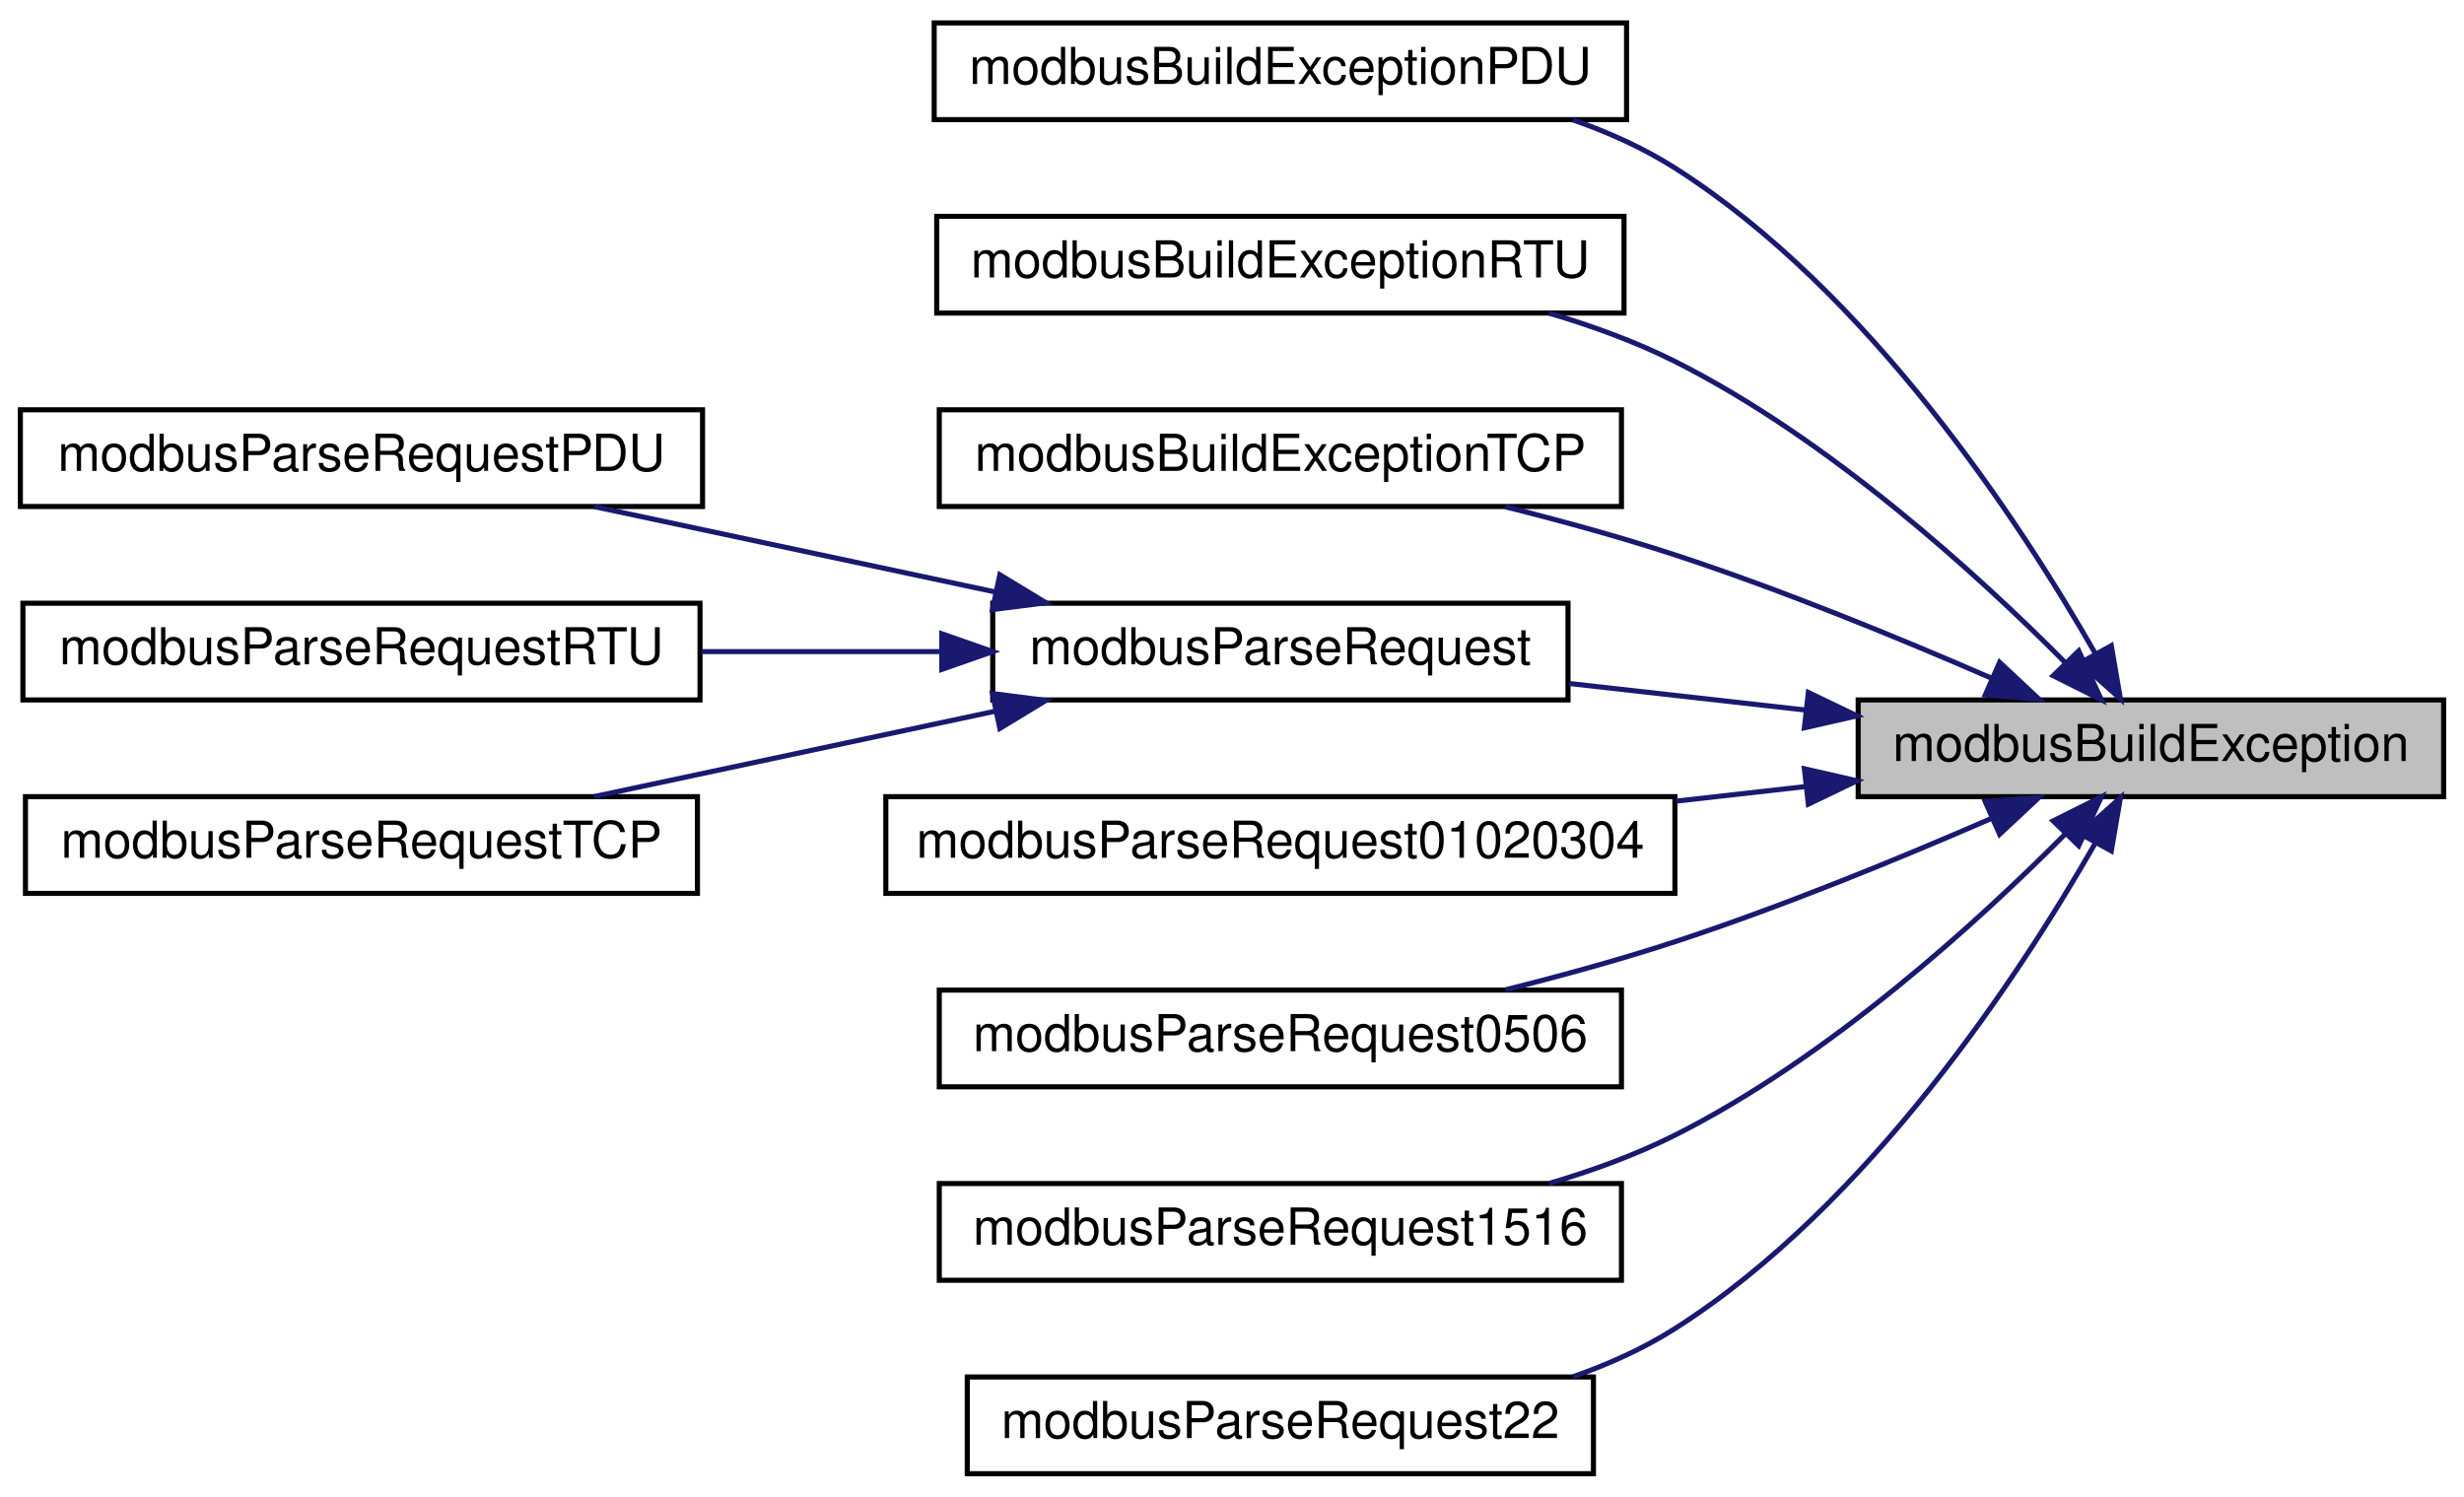
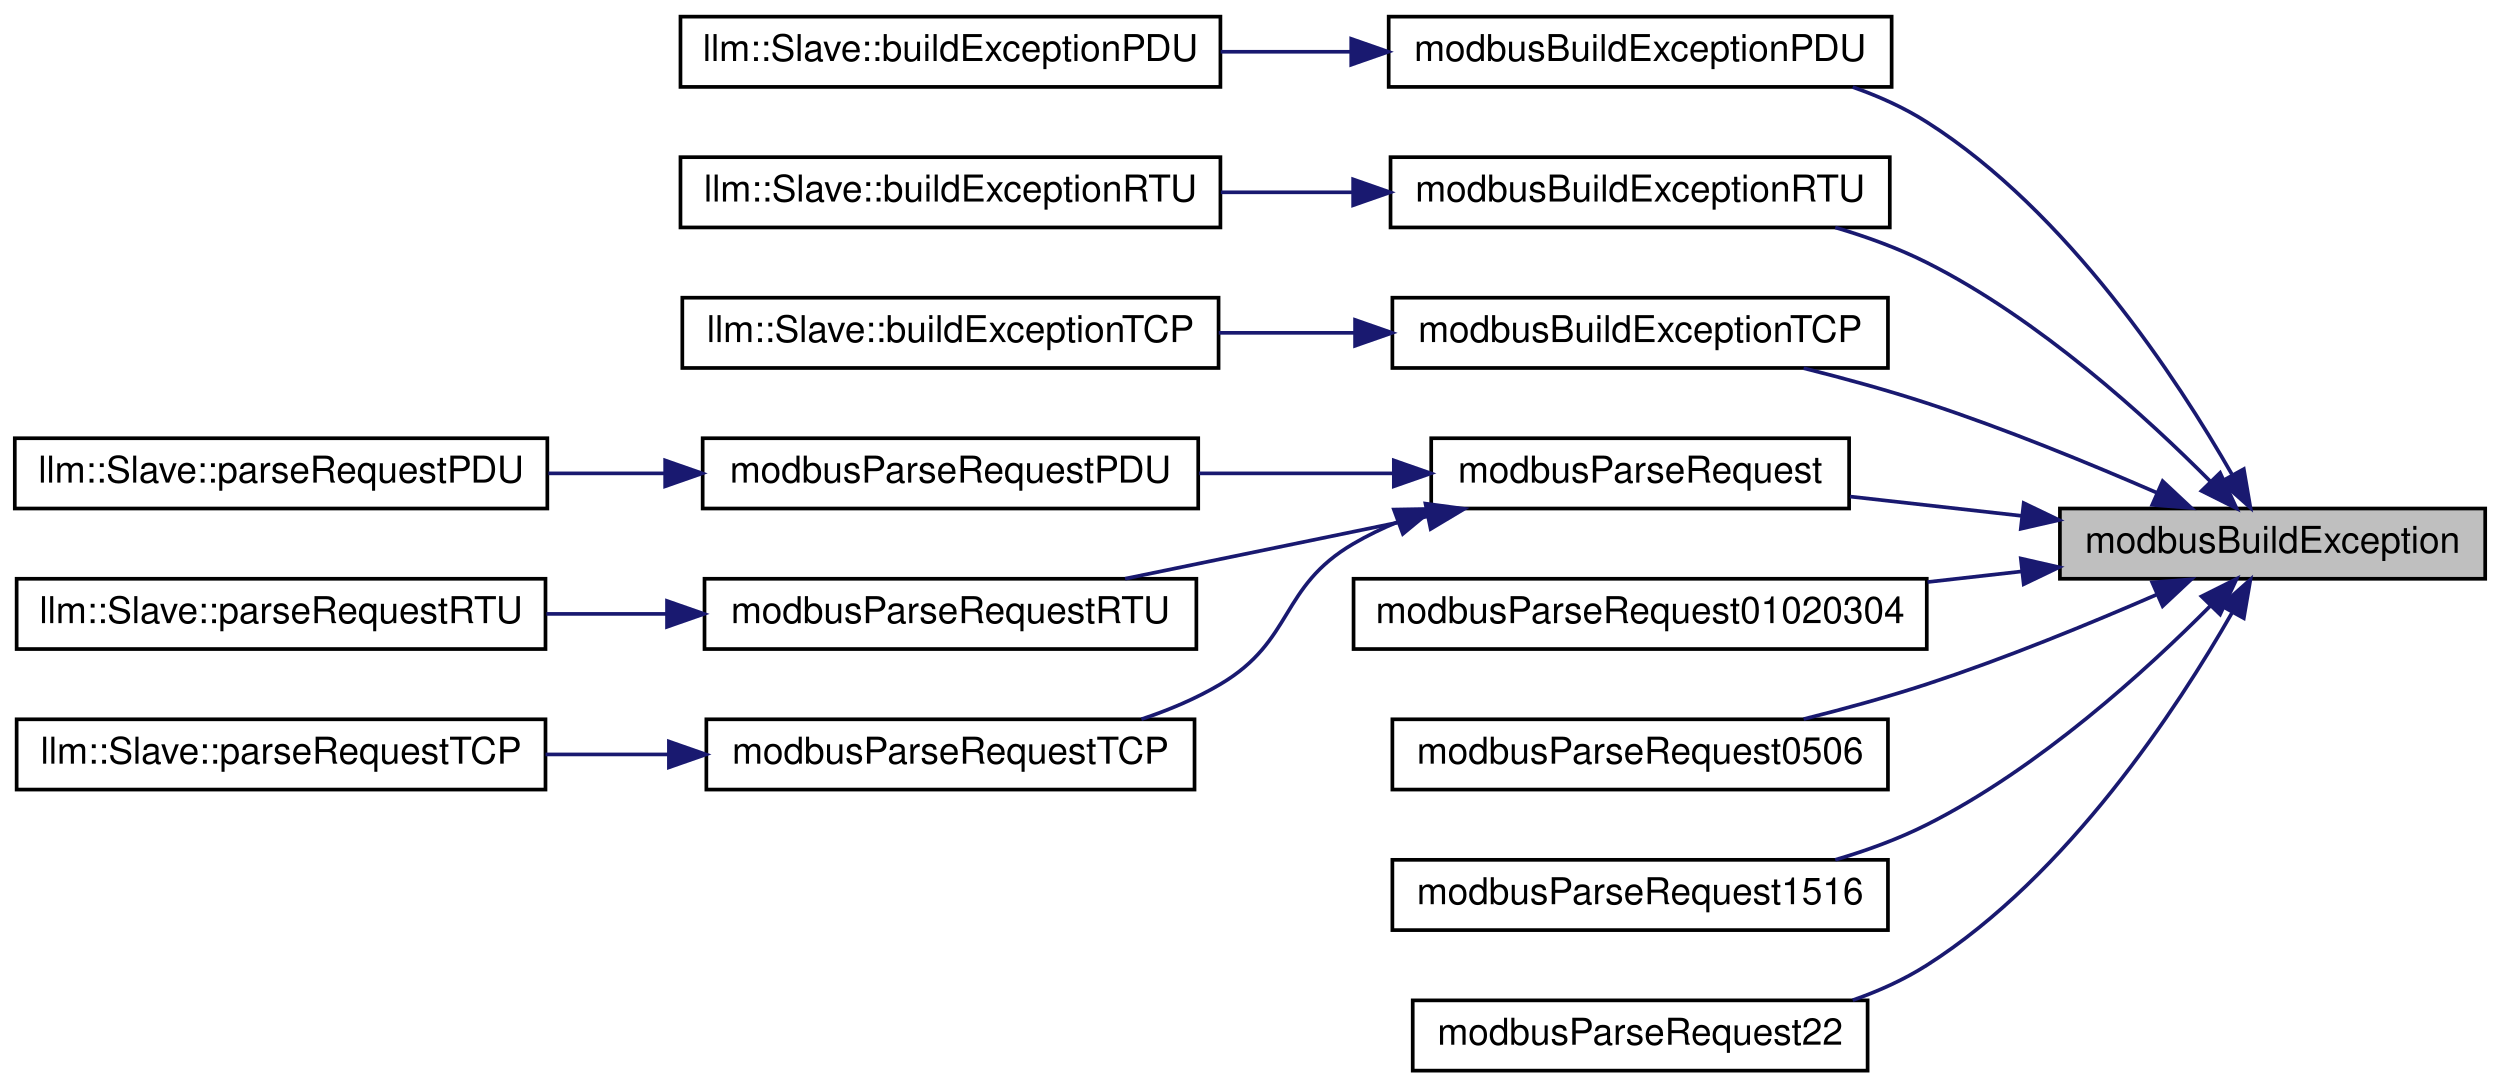
- <svg xmlns="http://www.w3.org/2000/svg" xmlns:xlink="http://www.w3.org/1999/xlink" width="484pt" height="294pt" viewBox="0.00 0.00 484.00 294.00">
+ <svg xmlns="http://www.w3.org/2000/svg" xmlns:xlink="http://www.w3.org/1999/xlink" width="676pt" height="294pt" viewBox="0.00 0.00 676.00 294.00">
  <g id="graph0" class="graph" transform="scale(1 1) rotate(0) translate(4 290)">
    <g id="node1" class="node">
      <g id="a_node1">
        <a xlink:title="Builds an exception response frame.">
-           <polygon fill="#bfbfbf" stroke="black" points="361,-133.5 361,-152.5 476,-152.5 476,-133.5 361,-133.5" />
-           <text text-anchor="middle" x="418.5" y="-140.5" font-family="Helvetica,sans-Serif" font-size="10.00">modbusBuildException</text>
+           <polygon fill="#bfbfbf" stroke="black" points="553,-133.5 553,-152.5 668,-152.5 668,-133.5 553,-133.5" />
+           <text text-anchor="middle" x="610.5" y="-140.5" font-family="Helvetica,sans-Serif" font-size="10.00">modbusBuildException</text>
        </a>
      </g>
    </g>
    <g id="node2" class="node">
      <g id="a_node2">
        <a xlink:href="slave_8h.html#a384f75966903cc0c249eb68a6a20180e" target="_top" xlink:title="Builds an exception PDU.">
-           <polygon fill="none" stroke="black" points="179.5,-266.5 179.5,-285.5 315.5,-285.5 315.5,-266.5 179.5,-266.5" />
-           <text text-anchor="middle" x="247.5" y="-273.5" font-family="Helvetica,sans-Serif" font-size="10.00">modbusBuildExceptionPDU</text>
+           <polygon fill="none" stroke="black" points="371.5,-266.5 371.5,-285.5 507.5,-285.5 507.5,-266.5 371.5,-266.5" />
+           <text text-anchor="middle" x="439.5" y="-273.5" font-family="Helvetica,sans-Serif" font-size="10.00">modbusBuildExceptionPDU</text>
        </a>
      </g>
    </g>
    <g id="edge1" class="edge">
-       <path fill="none" stroke="midnightblue" d="M407.5,-161.76C392.86,-187.34 363.17,-232.74 325,-257 318.88,-260.89 312.01,-263.99 304.97,-266.45" />
-       <polygon fill="midnightblue" stroke="midnightblue" points="410.72,-163.16 412.51,-152.72 404.6,-159.77 410.72,-163.16" />
+       <path fill="none" stroke="midnightblue" d="M599.5,-161.76C584.86,-187.34 555.17,-232.74 517,-257 510.88,-260.89 504.01,-263.99 496.97,-266.45" />
+       <polygon fill="midnightblue" stroke="midnightblue" points="602.72,-163.16 604.51,-152.72 596.6,-159.77 602.72,-163.16" />
+     </g>
+     <g id="node4" class="node">
+       <g id="a_node4">
+         <a xlink:href="slave_8h.html#a1da09df8858b91c61fe02c25783c2946" target="_top" xlink:title="Builds a Modbus RTU exception.">
+           <polygon fill="none" stroke="black" points="372,-228.5 372,-247.5 507,-247.5 507,-228.5 372,-228.5" />
+           <text text-anchor="middle" x="439.5" y="-235.5" font-family="Helvetica,sans-Serif" font-size="10.00">modbusBuildExceptionRTU</text>
+         </a>
+       </g>
+     </g>
+     <g id="edge3" class="edge">
+       <path fill="none" stroke="midnightblue" d="M593.74,-159.77C576.51,-177.13 547.28,-203.79 517,-219 509.3,-222.87 500.75,-225.99 492.25,-228.49" />
+       <polygon fill="midnightblue" stroke="midnightblue" points="596.32,-162.14 600.78,-152.52 591.3,-157.26 596.32,-162.14" />
+     </g>
+     <g id="node6" class="node">
+       <g id="a_node6">
+         <a xlink:href="slave_8h.html#a778e65356f7da66831f18ec53b975383" target="_top" xlink:title="Builds a Modbus TCP exception.">
+           <polygon fill="none" stroke="black" points="372.5,-190.5 372.5,-209.5 506.5,-209.5 506.5,-190.5 372.5,-190.5" />
+           <text text-anchor="middle" x="439.5" y="-197.5" font-family="Helvetica,sans-Serif" font-size="10.00">modbusBuildExceptionTCP</text>
+         </a>
+       </g>
+     </g>
+     <g id="edge5" class="edge">
+       <path fill="none" stroke="midnightblue" d="M579.19,-156.77C561.33,-164.54 538.16,-174.07 517,-181 506.34,-184.49 494.66,-187.7 483.7,-190.44" />
+       <polygon fill="midnightblue" stroke="midnightblue" points="580.78,-159.89 588.52,-152.65 577.96,-153.48 580.78,-159.89" />
+     </g>
+     <g id="node8" class="node">
+       <g id="a_node8">
+         <a xlink:href="slave_8h.html#aff0a9164a0e37aa619232ae86e3ff97a" target="_top" xlink:title="Parses provided PDU and generates response honorinng pduOffset and padding set in ModbusSlave during ...">
+           <polygon fill="none" stroke="black" points="383,-152.5 383,-171.5 496,-171.5 496,-152.5 383,-152.5" />
+           <text text-anchor="middle" x="439.5" y="-159.5" font-family="Helvetica,sans-Serif" font-size="10.00">modbusParseRequest</text>
+         </a>
+       </g>
+     </g>
+     <g id="edge7" class="edge">
+       <path fill="none" stroke="midnightblue" d="M542.77,-150.5C527.36,-152.23 511.12,-154.06 496.23,-155.73" />
+       <polygon fill="midnightblue" stroke="midnightblue" points="543.21,-153.97 552.76,-149.38 542.43,-147.02 543.21,-153.97" />
+     </g>
+     <g id="node15" class="node">
+       <g id="a_node15">
+         <a xlink:href="slave__func_8h.html#aaff57f2a5c6a8e6c77d36c5dc7e48cfa" target="_top" xlink:title="Handles requests 01, 02, 03 and 04 (Read Multiple XX) and generates response.">
+           <polygon fill="none" stroke="black" points="362,-114.5 362,-133.5 517,-133.5 517,-114.5 362,-114.5" />
+           <text text-anchor="middle" x="439.5" y="-121.5" font-family="Helvetica,sans-Serif" font-size="10.00">modbusParseRequest01020304</text>
+         </a>
+       </g>
+     </g>
+     <g id="edge14" class="edge">
+       <path fill="none" stroke="midnightblue" d="M542.69,-135.49C534.33,-134.55 525.72,-133.58 517.21,-132.62" />
+       <polygon fill="midnightblue" stroke="midnightblue" points="542.43,-138.98 552.76,-136.62 543.21,-132.03 542.43,-138.98" />
+     </g>
+     <g id="node16" class="node">
+       <g id="a_node16">
+         <a xlink:href="slave__func_8h.html#a236881fe30a95d4cc9b031a9e24ae2a8" target="_top" xlink:title="Handles requests 05 and 06 (Write Single XX) and generates response.">
+           <polygon fill="none" stroke="black" points="372.5,-76.5 372.5,-95.5 506.5,-95.5 506.5,-76.5 372.5,-76.5" />
+           <text text-anchor="middle" x="439.5" y="-83.5" font-family="Helvetica,sans-Serif" font-size="10.00">modbusParseRequest0506</text>
+         </a>
+       </g>
+     </g>
+     <g id="edge15" class="edge">
+       <path fill="none" stroke="midnightblue" d="M579.19,-129.23C561.33,-121.46 538.16,-111.93 517,-105 506.34,-101.51 494.66,-98.3 483.7,-95.56" />
+       <polygon fill="midnightblue" stroke="midnightblue" points="577.96,-132.52 588.52,-133.35 580.78,-126.11 577.96,-132.52" />
+     </g>
+     <g id="node17" class="node">
+       <g id="a_node17">
+         <a xlink:href="slave__func_8h.html#a0cb2a7bf59d4014088e1ce1c61523071" target="_top" xlink:title="Handles requests 15 and 16 (Write Multiple XX) and generates response.">
+           <polygon fill="none" stroke="black" points="372.5,-38.5 372.5,-57.5 506.5,-57.5 506.5,-38.5 372.5,-38.5" />
+           <text text-anchor="middle" x="439.5" y="-45.5" font-family="Helvetica,sans-Serif" font-size="10.00">modbusParseRequest1516</text>
+         </a>
+       </g>
+     </g>
+     <g id="edge16" class="edge">
+       <path fill="none" stroke="midnightblue" d="M593.74,-126.23C576.51,-108.87 547.28,-82.21 517,-67 509.3,-63.13 500.75,-60.01 492.25,-57.51" />
+       <polygon fill="midnightblue" stroke="midnightblue" points="591.3,-128.74 600.78,-133.48 596.32,-123.86 591.3,-128.74" />
+     </g>
+     <g id="node18" class="node">
+       <g id="a_node18">
+         <a xlink:href="slave__func_8h.html#a814f041d9acfa578998b8ce8fe53815c" target="_top" xlink:title="Handles request 22 (Mask Write Register) and generates response.">
+           <polygon fill="none" stroke="black" points="378,-0.5 378,-19.5 501,-19.5 501,-0.5 378,-0.5" />
+           <text text-anchor="middle" x="439.5" y="-7.5" font-family="Helvetica,sans-Serif" font-size="10.00">modbusParseRequest22</text>
+         </a>
+       </g>
+     </g>
+     <g id="edge17" class="edge">
+       <path fill="none" stroke="midnightblue" d="M599.5,-124.24C584.86,-98.66 555.17,-53.26 517,-29 510.88,-25.11 504.01,-22.01 496.97,-19.55" />
+       <polygon fill="midnightblue" stroke="midnightblue" points="596.6,-126.23 604.51,-133.28 602.72,-122.84 596.6,-126.23" />
    </g>
    <g id="node3" class="node">
      <g id="a_node3">
-         <a xlink:href="slave_8h.html#a1da09df8858b91c61fe02c25783c2946" target="_top" xlink:title="Builds a Modbus RTU exception.">
-           <polygon fill="none" stroke="black" points="180,-228.5 180,-247.5 315,-247.5 315,-228.5 180,-228.5" />
-           <text text-anchor="middle" x="247.5" y="-235.5" font-family="Helvetica,sans-Serif" font-size="10.00">modbusBuildExceptionRTU</text>
+         <a xlink:href="classllm_1_1Slave.html#ac915e0947f733a784a9069f5ff5b9737" target="_top" xlink:title=" ">
+           <polygon fill="none" stroke="black" points="180,-266.5 180,-285.5 326,-285.5 326,-266.5 180,-266.5" />
+           <text text-anchor="middle" x="253" y="-273.5" font-family="Helvetica,sans-Serif" font-size="10.00">llm::Slave::buildExceptionPDU</text>
        </a>
      </g>
    </g>
    <g id="edge2" class="edge">
-       <path fill="none" stroke="midnightblue" d="M401.74,-159.77C384.51,-177.13 355.28,-203.79 325,-219 317.3,-222.87 308.75,-225.99 300.25,-228.49" />
-       <polygon fill="midnightblue" stroke="midnightblue" points="404.32,-162.14 408.78,-152.52 399.3,-157.26 404.32,-162.14" />
-     </g>
-     <g id="node4" class="node">
-       <g id="a_node4">
-         <a xlink:href="slave_8h.html#a778e65356f7da66831f18ec53b975383" target="_top" xlink:title="Builds a Modbus TCP exception.">
-           <polygon fill="none" stroke="black" points="180.5,-190.5 180.5,-209.5 314.5,-209.5 314.5,-190.5 180.5,-190.5" />
-           <text text-anchor="middle" x="247.5" y="-197.5" font-family="Helvetica,sans-Serif" font-size="10.00">modbusBuildExceptionTCP</text>
-         </a>
-       </g>
-     </g>
-     <g id="edge3" class="edge">
-       <path fill="none" stroke="midnightblue" d="M387.19,-156.77C369.33,-164.54 346.16,-174.07 325,-181 314.34,-184.49 302.66,-187.7 291.7,-190.44" />
-       <polygon fill="midnightblue" stroke="midnightblue" points="388.78,-159.89 396.52,-152.65 385.96,-153.48 388.78,-159.89" />
+       <path fill="none" stroke="midnightblue" d="M361.23,-276C349.58,-276 337.6,-276 326.06,-276" />
+       <polygon fill="midnightblue" stroke="midnightblue" points="361.37,-279.5 371.37,-276 361.37,-272.5 361.37,-279.5" />
    </g>
    <g id="node5" class="node">
      <g id="a_node5">
-         <a xlink:href="slave_8h.html#aff0a9164a0e37aa619232ae86e3ff97a" target="_top" xlink:title="Parses provided PDU and generates response honorinng pduOffset and padding set in ModbusSlave during ...">
-           <polygon fill="none" stroke="black" points="191,-152.5 191,-171.5 304,-171.5 304,-152.5 191,-152.5" />
-           <text text-anchor="middle" x="247.5" y="-159.5" font-family="Helvetica,sans-Serif" font-size="10.00">modbusParseRequest</text>
+         <a xlink:href="classllm_1_1Slave.html#a10e79600053c725e639225264d966e63" target="_top" xlink:title=" ">
+           <polygon fill="none" stroke="black" points="180,-228.5 180,-247.5 326,-247.5 326,-228.5 180,-228.5" />
+           <text text-anchor="middle" x="253" y="-235.5" font-family="Helvetica,sans-Serif" font-size="10.00">llm::Slave::buildExceptionRTU</text>
        </a>
      </g>
    </g>
    <g id="edge4" class="edge">
-       <path fill="none" stroke="midnightblue" d="M350.77,-150.5C335.36,-152.23 319.12,-154.06 304.23,-155.73" />
-       <polygon fill="midnightblue" stroke="midnightblue" points="351.21,-153.97 360.76,-149.38 350.43,-147.02 351.21,-153.97" />
+       <path fill="none" stroke="midnightblue" d="M361.66,-238C349.89,-238 337.78,-238 326.13,-238" />
+       <polygon fill="midnightblue" stroke="midnightblue" points="361.89,-241.5 371.89,-238 361.89,-234.5 361.89,-241.5" />
+     </g>
+     <g id="node7" class="node">
+       <g id="a_node7">
+         <a xlink:href="classllm_1_1Slave.html#a844c37870a4e98bffc091ddfafb8f959" target="_top" xlink:title=" ">
+           <polygon fill="none" stroke="black" points="180.5,-190.5 180.5,-209.5 325.5,-209.5 325.5,-190.5 180.5,-190.5" />
+           <text text-anchor="middle" x="253" y="-197.5" font-family="Helvetica,sans-Serif" font-size="10.00">llm::Slave::buildExceptionTCP</text>
+         </a>
+       </g>
+     </g>
+     <g id="edge6" class="edge">
+       <path fill="none" stroke="midnightblue" d="M362.31,-200C350.15,-200 337.61,-200 325.56,-200" />
+       <polygon fill="midnightblue" stroke="midnightblue" points="362.41,-203.5 372.41,-200 362.41,-196.5 362.41,-203.5" />
    </g>
    <g id="node9" class="node">
      <g id="a_node9">
-         <a xlink:href="slave__func_8h.html#aaff57f2a5c6a8e6c77d36c5dc7e48cfa" target="_top" xlink:title="Handles requests 01, 02, 03 and 04 (Read Multiple XX) and generates response.">
-           <polygon fill="none" stroke="black" points="170,-114.5 170,-133.5 325,-133.5 325,-114.5 170,-114.5" />
-           <text text-anchor="middle" x="247.5" y="-121.5" font-family="Helvetica,sans-Serif" font-size="10.00">modbusParseRequest01020304</text>
+         <a xlink:href="slave_8h.html#ab5c5f3146a46cf8d221aca22e9c8a052" target="_top" xlink:title="Parses provided PDU and generates PDU for the response frame.">
+           <polygon fill="none" stroke="black" points="186,-152.5 186,-171.5 320,-171.5 320,-152.5 186,-152.5" />
+           <text text-anchor="middle" x="253" y="-159.5" font-family="Helvetica,sans-Serif" font-size="10.00">modbusParseRequestPDU</text>
        </a>
      </g>
    </g>
    <g id="edge8" class="edge">
-       <path fill="none" stroke="midnightblue" d="M350.69,-135.49C342.33,-134.55 333.72,-133.58 325.21,-132.62" />
-       <polygon fill="midnightblue" stroke="midnightblue" points="350.43,-138.98 360.76,-136.62 351.21,-132.03 350.43,-138.98" />
+       <path fill="none" stroke="midnightblue" d="M372.5,-162C355.51,-162 337.22,-162 320.22,-162" />
+       <polygon fill="midnightblue" stroke="midnightblue" points="372.89,-165.5 382.89,-162 372.89,-158.5 372.89,-165.5" />
+     </g>
+     <g id="node11" class="node">
+       <g id="a_node11">
+         <a xlink:href="slave_8h.html#a6a1e63faa64b7ca4b91d1ce7988be850" target="_top" xlink:title="Parses provided Modbus RTU request frame and generates a Modbus RTU response.">
+           <polygon fill="none" stroke="black" points="186.5,-114.5 186.5,-133.5 319.5,-133.5 319.5,-114.5 186.5,-114.5" />
+           <text text-anchor="middle" x="253" y="-121.5" font-family="Helvetica,sans-Serif" font-size="10.00">modbusParseRequestRTU</text>
+         </a>
+       </g>
+     </g>
+     <g id="edge10" class="edge">
+       <path fill="none" stroke="midnightblue" d="M382.13,-150.39C355.89,-144.99 325.06,-138.64 300.22,-133.52" />
+       <polygon fill="midnightblue" stroke="midnightblue" points="381.44,-153.82 391.94,-152.41 382.85,-146.97 381.44,-153.82" />
+     </g>
+     <g id="node13" class="node">
+       <g id="a_node13">
+         <a xlink:href="slave_8h.html#a5ad3fe86aa14f8982d7c459c68cd8b3e" target="_top" xlink:title="Parses provided Modbus TCP request frame and generates a Modbus TCP response.">
+           <polygon fill="none" stroke="black" points="187,-76.5 187,-95.5 319,-95.5 319,-76.5 187,-76.5" />
+           <text text-anchor="middle" x="253" y="-83.5" font-family="Helvetica,sans-Serif" font-size="10.00">modbusParseRequestTCP</text>
+         </a>
+       </g>
+     </g>
+     <g id="edge12" class="edge">
+       <path fill="none" stroke="midnightblue" d="M373.78,-148.8C369.69,-147.1 365.72,-145.17 362,-143 341.9,-131.28 346.01,-116.87 326,-105 319.44,-101.11 312.08,-98 304.63,-95.53" />
+       <polygon fill="midnightblue" stroke="midnightblue" points="372.91,-152.21 383.5,-152.4 375.34,-145.65 372.91,-152.21" />
    </g>
    <g id="node10" class="node">
      <g id="a_node10">
-         <a xlink:href="slave__func_8h.html#a236881fe30a95d4cc9b031a9e24ae2a8" target="_top" xlink:title="Handles requests 05 and 06 (Write Single XX) and generates response.">
-           <polygon fill="none" stroke="black" points="180.5,-76.5 180.5,-95.5 314.5,-95.5 314.5,-76.5 180.5,-76.5" />
-           <text text-anchor="middle" x="247.5" y="-83.5" font-family="Helvetica,sans-Serif" font-size="10.00">modbusParseRequest0506</text>
+         <a xlink:href="classllm_1_1Slave.html#af8cc9d8d58bf7f632f3f3cf7e6b9c84b" target="_top" xlink:title=" ">
+           <polygon fill="none" stroke="black" points="0,-152.5 0,-171.5 144,-171.5 144,-152.5 0,-152.5" />
+           <text text-anchor="middle" x="72" y="-159.5" font-family="Helvetica,sans-Serif" font-size="10.00">llm::Slave::parseRequestPDU</text>
        </a>
      </g>
    </g>
    <g id="edge9" class="edge">
-       <path fill="none" stroke="midnightblue" d="M387.19,-129.23C369.33,-121.46 346.16,-111.93 325,-105 314.34,-101.51 302.66,-98.3 291.7,-95.56" />
-       <polygon fill="midnightblue" stroke="midnightblue" points="385.96,-132.52 396.52,-133.35 388.78,-126.11 385.96,-132.52" />
-     </g>
-     <g id="node11" class="node">
-       <g id="a_node11">
-         <a xlink:href="slave__func_8h.html#a0cb2a7bf59d4014088e1ce1c61523071" target="_top" xlink:title="Handles requests 15 and 16 (Write Multiple XX) and generates response.">
-           <polygon fill="none" stroke="black" points="180.5,-38.5 180.5,-57.5 314.5,-57.5 314.5,-38.5 180.5,-38.5" />
-           <text text-anchor="middle" x="247.5" y="-45.5" font-family="Helvetica,sans-Serif" font-size="10.00">modbusParseRequest1516</text>
-         </a>
-       </g>
-     </g>
-     <g id="edge10" class="edge">
-       <path fill="none" stroke="midnightblue" d="M401.74,-126.23C384.51,-108.87 355.28,-82.21 325,-67 317.3,-63.13 308.75,-60.01 300.25,-57.51" />
-       <polygon fill="midnightblue" stroke="midnightblue" points="399.3,-128.74 408.78,-133.48 404.32,-123.86 399.3,-128.74" />
+       <path fill="none" stroke="midnightblue" d="M175.57,-162C165.19,-162 154.57,-162 144.28,-162" />
+       <polygon fill="midnightblue" stroke="midnightblue" points="175.86,-165.5 185.86,-162 175.86,-158.5 175.86,-165.5" />
    </g>
    <g id="node12" class="node">
      <g id="a_node12">
-         <a xlink:href="slave__func_8h.html#a814f041d9acfa578998b8ce8fe53815c" target="_top" xlink:title="Handles request 22 (Mask Write Register) and generates response.">
-           <polygon fill="none" stroke="black" points="186,-0.5 186,-19.5 309,-19.5 309,-0.5 186,-0.5" />
-           <text text-anchor="middle" x="247.5" y="-7.5" font-family="Helvetica,sans-Serif" font-size="10.00">modbusParseRequest22</text>
+         <a xlink:href="classllm_1_1Slave.html#a001591b9a38b69cf29adc853872a09fe" target="_top" xlink:title=" ">
+           <polygon fill="none" stroke="black" points="0.5,-114.5 0.5,-133.5 143.5,-133.5 143.5,-114.5 0.5,-114.5" />
+           <text text-anchor="middle" x="72" y="-121.5" font-family="Helvetica,sans-Serif" font-size="10.00">llm::Slave::parseRequestRTU</text>
        </a>
      </g>
    </g>
    <g id="edge11" class="edge">
-       <path fill="none" stroke="midnightblue" d="M407.5,-124.24C392.86,-98.66 363.17,-53.26 325,-29 318.88,-25.11 312.01,-22.01 304.97,-19.55" />
-       <polygon fill="midnightblue" stroke="midnightblue" points="404.6,-126.23 412.51,-133.28 410.72,-122.84 404.6,-126.23" />
-     </g>
-     <g id="node6" class="node">
-       <g id="a_node6">
-         <a xlink:href="slave_8h.html#ab5c5f3146a46cf8d221aca22e9c8a052" target="_top" xlink:title="Parses provided PDU and generates PDU for the response frame.">
-           <polygon fill="none" stroke="black" points="0,-190.5 0,-209.5 134,-209.5 134,-190.5 0,-190.5" />
-           <text text-anchor="middle" x="67" y="-197.5" font-family="Helvetica,sans-Serif" font-size="10.00">modbusParseRequestPDU</text>
-         </a>
-       </g>
-     </g>
-     <g id="edge5" class="edge">
-       <path fill="none" stroke="midnightblue" d="M191.63,-173.68C166.32,-179.07 136.65,-185.39 112.72,-190.48" />
-       <polygon fill="midnightblue" stroke="midnightblue" points="192.4,-177.09 201.46,-171.59 190.95,-170.25 192.4,-177.09" />
-     </g>
-     <g id="node7" class="node">
-       <g id="a_node7">
-         <a xlink:href="slave_8h.html#a6a1e63faa64b7ca4b91d1ce7988be850" target="_top" xlink:title="Parses provided Modbus RTU request frame and generates a Modbus RTU response.">
-           <polygon fill="none" stroke="black" points="0.5,-152.5 0.5,-171.5 133.5,-171.5 133.5,-152.5 0.5,-152.5" />
-           <text text-anchor="middle" x="67" y="-159.5" font-family="Helvetica,sans-Serif" font-size="10.00">modbusParseRequestRTU</text>
-         </a>
-       </g>
-     </g>
-     <g id="edge6" class="edge">
-       <path fill="none" stroke="midnightblue" d="M180.61,-162C165.33,-162 149.07,-162 133.8,-162" />
-       <polygon fill="midnightblue" stroke="midnightblue" points="181,-165.5 191,-162 181,-158.5 181,-165.5" />
-     </g>
-     <g id="node8" class="node">
-       <g id="a_node8">
-         <a xlink:href="slave_8h.html#a5ad3fe86aa14f8982d7c459c68cd8b3e" target="_top" xlink:title="Parses provided Modbus TCP request frame and generates a Modbus TCP response.">
-           <polygon fill="none" stroke="black" points="1,-114.5 1,-133.5 133,-133.5 133,-114.5 1,-114.5" />
-           <text text-anchor="middle" x="67" y="-121.5" font-family="Helvetica,sans-Serif" font-size="10.00">modbusParseRequestTCP</text>
-         </a>
-       </g>
-     </g>
-     <g id="edge7" class="edge">
-       <path fill="none" stroke="midnightblue" d="M191.63,-150.32C166.32,-144.93 136.65,-138.61 112.72,-133.52" />
-       <polygon fill="midnightblue" stroke="midnightblue" points="190.95,-153.75 201.46,-152.41 192.4,-146.91 190.95,-153.75" />
+       <path fill="none" stroke="midnightblue" d="M176.16,-124C165.41,-124 154.4,-124 143.75,-124" />
+       <polygon fill="midnightblue" stroke="midnightblue" points="176.36,-127.5 186.36,-124 176.36,-120.5 176.36,-127.5" />
+     </g>
+     <g id="node14" class="node">
+       <g id="a_node14">
+         <a xlink:href="classllm_1_1Slave.html#a05169339916c3727c780c75157b399b9" target="_top" xlink:title=" ">
+           <polygon fill="none" stroke="black" points="0.5,-76.5 0.5,-95.5 143.5,-95.5 143.5,-76.5 0.5,-76.5" />
+           <text text-anchor="middle" x="72" y="-83.5" font-family="Helvetica,sans-Serif" font-size="10.00">llm::Slave::parseRequestTCP</text>
+         </a>
+       </g>
+     </g>
+     <g id="edge13" class="edge">
+       <path fill="none" stroke="midnightblue" d="M176.84,-86C165.8,-86 154.46,-86 143.52,-86" />
+       <polygon fill="midnightblue" stroke="midnightblue" points="176.87,-89.5 186.87,-86 176.87,-82.5 176.87,-89.5" />
    </g>
  </g>
</svg>
